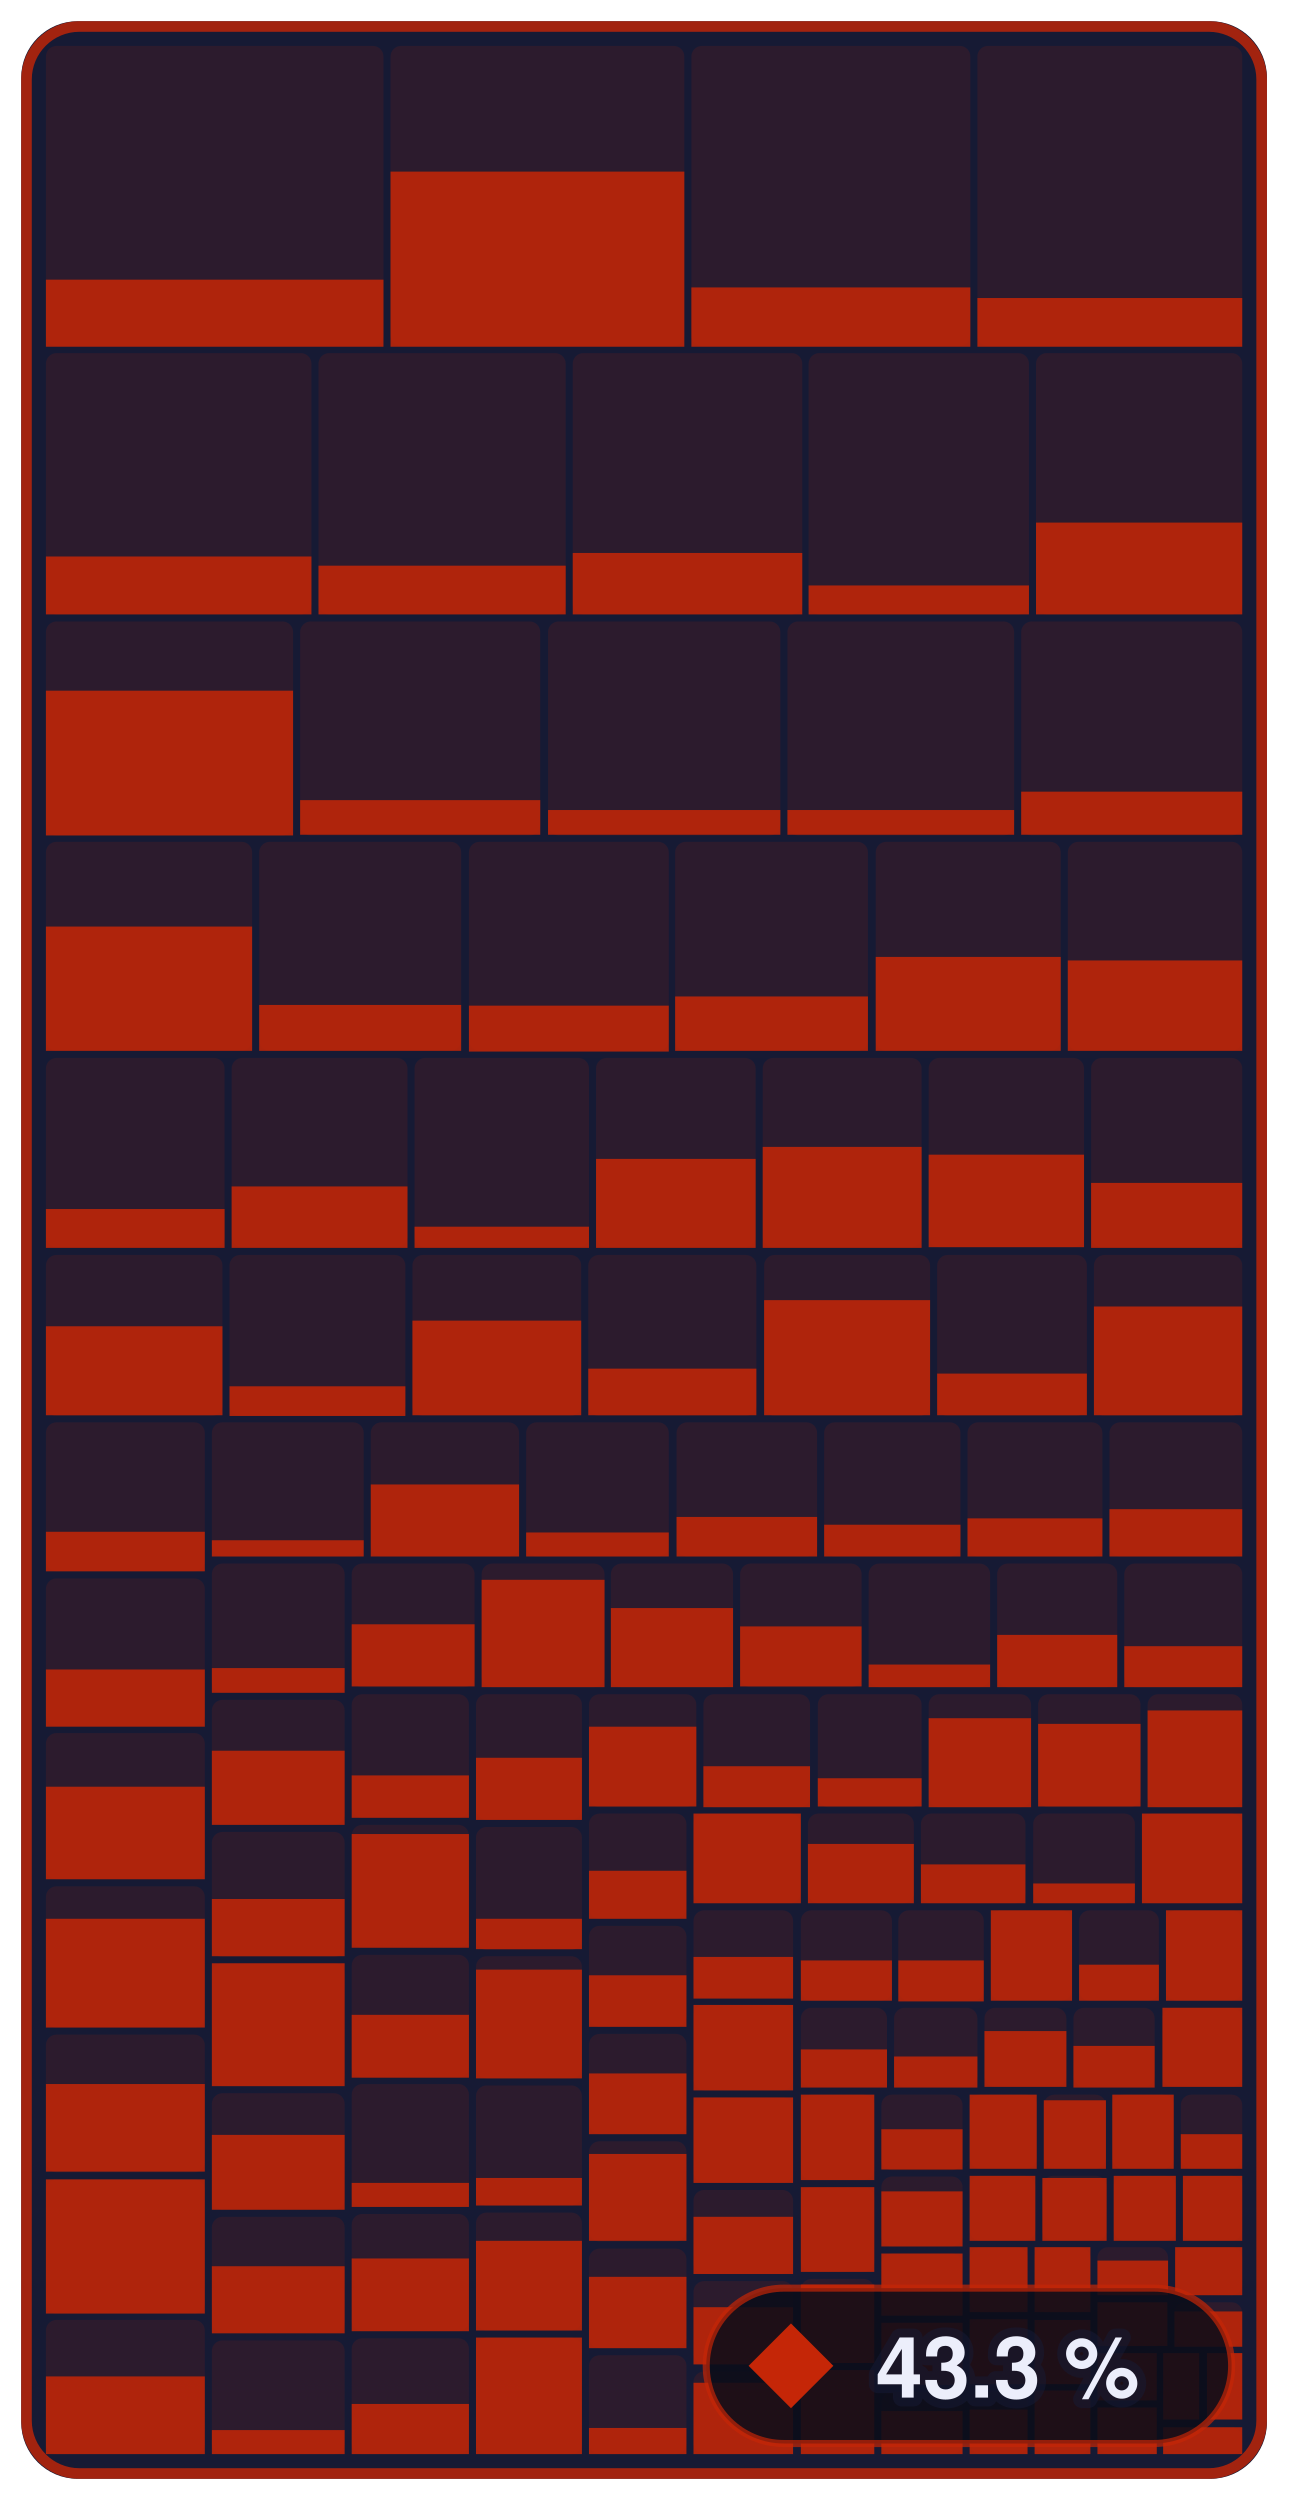
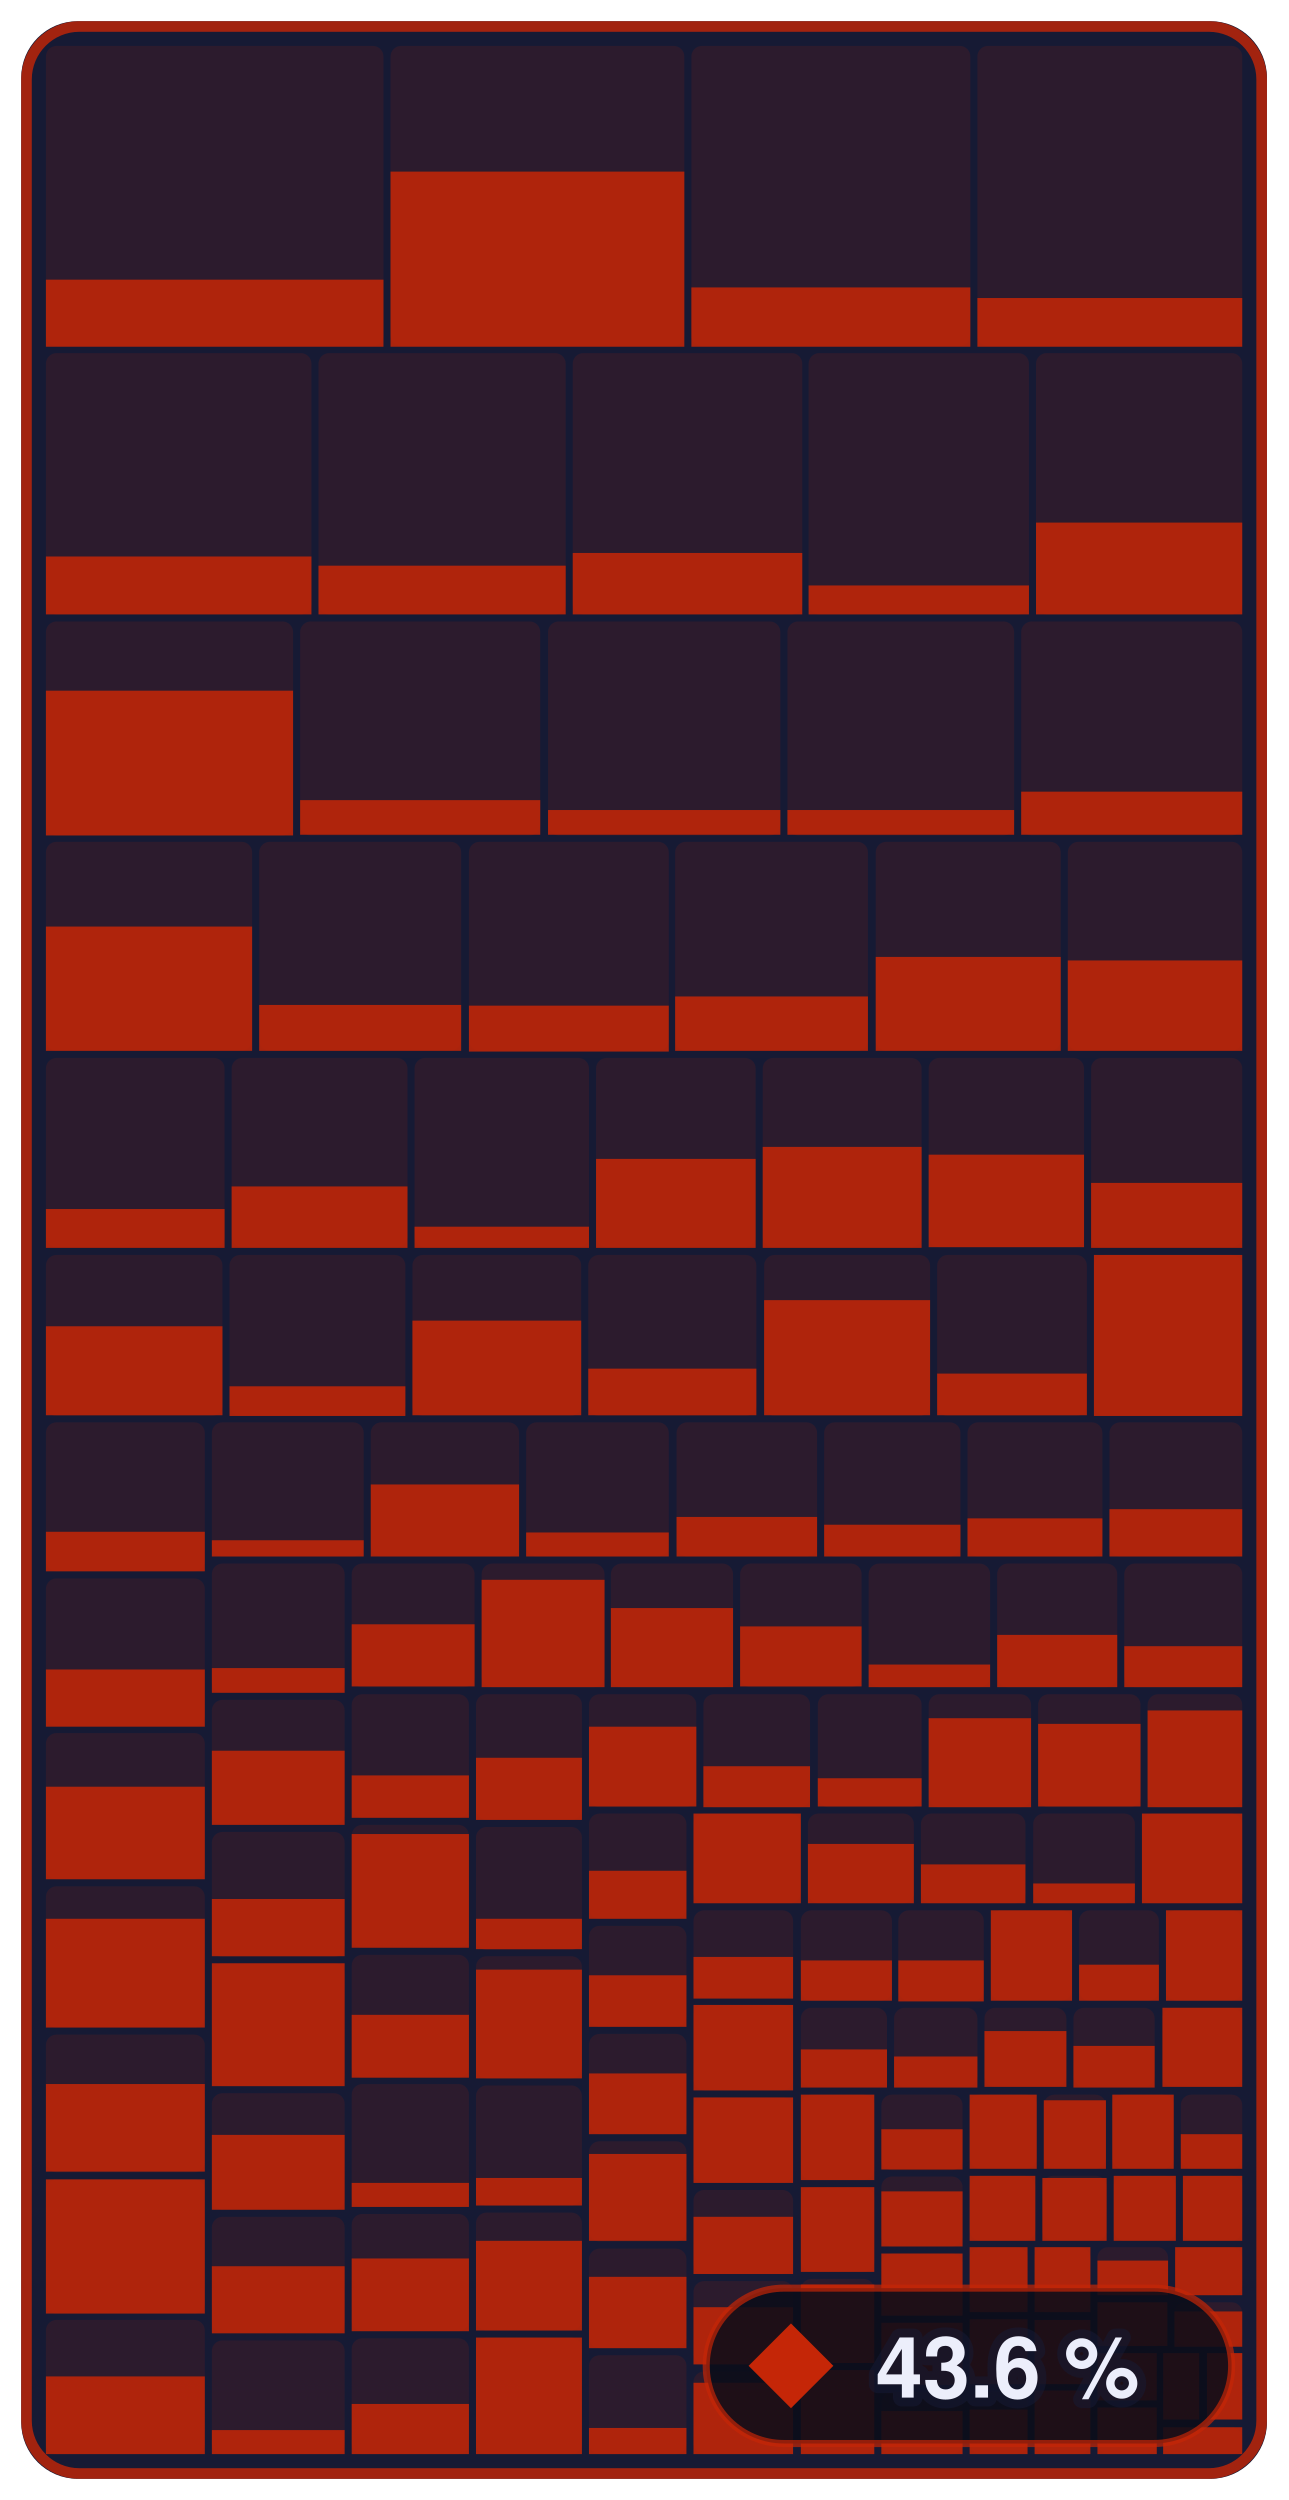
- <svg xmlns="http://www.w3.org/2000/svg" width="182.4" height="354" viewBox="0 0 182.4 354" role="img" aria-label="Enemies &amp; bosses: 43.3 % of 679,252 bytes of code matched, 1,059 of 1,339 functions">
+ <svg xmlns="http://www.w3.org/2000/svg" width="182.4" height="354" viewBox="0 0 182.4 354" role="img" aria-label="Enemies &amp; bosses: 43.6 % of 679,252 bytes of code matched, 1,061 of 1,339 functions">
  <style>text { font-family: -apple-system, BlinkMacSystemFont, 'Segoe UI', Helvetica, Arial, sans-serif; } .mono { font-family: ui-monospace, SFMono-Regular, 'SF Mono', Menlo, Consolas, monospace; } text { paint-order: stroke; stroke: #161a34; stroke-opacity: 0.55; stroke-width: 2.5px; stroke-linejoin: round; } .rise { transform-box: fill-box; transform-origin: 50% 100%; animation: rise 1.6s cubic-bezier(.2,.8,.2,1) .2s both; } @keyframes rise { from { transform: scaleY(0); } } @media (prefers-reduced-motion: reduce) { * { animation: none !important; } }</style>
  <rect x="3" y="3" width="176.4" height="348" rx="8" fill="#161a34" />
  <rect x="6.5" y="6.5" width="47.8" height="42.5" rx="1.5" fill="#c52607" fill-opacity="0.13" />
  <rect class="rise" x="6.5" y="39.6" width="47.8" height="9.5" fill="#c52607" fill-opacity="0.85" />
  <rect x="55.3" y="6.5" width="41.6" height="42.5" rx="1.5" fill="#c52607" fill-opacity="0.13" />
  <rect class="rise" x="55.3" y="24.3" width="41.6" height="24.8" fill="#c52607" fill-opacity="0.85" />
  <rect x="97.9" y="6.5" width="39.5" height="42.5" rx="1.5" fill="#c52607" fill-opacity="0.13" />
  <rect class="rise" x="97.9" y="40.7" width="39.5" height="8.4" fill="#c52607" fill-opacity="0.85" />
  <rect x="138.4" y="6.5" width="37.5" height="42.5" rx="1.5" fill="#c52607" fill-opacity="0.13" />
  <rect class="rise" x="138.4" y="42.2" width="37.5" height="6.9" fill="#c52607" fill-opacity="0.85" />
  <rect x="6.5" y="50.0" width="37.6" height="37.0" rx="1.5" fill="#c52607" fill-opacity="0.13" />
  <rect class="rise" x="6.5" y="78.8" width="37.6" height="8.2" fill="#c52607" fill-opacity="0.85" />
  <rect x="45.1" y="50.0" width="35.0" height="37.0" rx="1.5" fill="#c52607" fill-opacity="0.13" />
  <rect class="rise" x="45.1" y="80.1" width="35.0" height="6.9" fill="#c52607" fill-opacity="0.85" />
  <rect x="81.1" y="50.0" width="32.5" height="37.0" rx="1.5" fill="#c52607" fill-opacity="0.13" />
  <rect class="rise" x="81.1" y="78.3" width="32.5" height="8.7" fill="#c52607" fill-opacity="0.85" />
  <rect x="114.5" y="50.0" width="31.2" height="37.0" rx="1.5" fill="#c52607" fill-opacity="0.13" />
  <rect class="rise" x="114.5" y="82.9" width="31.2" height="4.1" fill="#c52607" fill-opacity="0.85" />
  <rect x="146.7" y="50.0" width="29.2" height="37.0" rx="1.5" fill="#c52607" fill-opacity="0.13" />
  <rect class="rise" x="146.7" y="74.0" width="29.2" height="13.0" fill="#c52607" fill-opacity="0.85" />
  <rect x="6.5" y="88.0" width="35.0" height="30.3" rx="1.5" fill="#c52607" fill-opacity="0.13" />
  <rect class="rise" x="6.5" y="97.8" width="35.0" height="20.5" fill="#c52607" fill-opacity="0.85" />
  <rect x="42.5" y="88.0" width="34.0" height="30.3" rx="1.5" fill="#c52607" fill-opacity="0.13" />
  <rect class="rise" x="42.5" y="113.3" width="34.0" height="4.9" fill="#c52607" fill-opacity="0.85" />
  <rect x="77.6" y="88.0" width="32.9" height="30.3" rx="1.5" fill="#c52607" fill-opacity="0.13" />
  <rect class="rise" x="77.6" y="114.7" width="32.9" height="3.5" fill="#c52607" fill-opacity="0.85" />
  <rect x="111.5" y="88.0" width="32.1" height="30.3" rx="1.5" fill="#c52607" fill-opacity="0.13" />
  <rect class="rise" x="111.5" y="114.7" width="32.1" height="3.5" fill="#c52607" fill-opacity="0.85" />
  <rect x="144.6" y="88.0" width="31.3" height="30.3" rx="1.5" fill="#c52607" fill-opacity="0.13" />
  <rect class="rise" x="144.6" y="112.1" width="31.3" height="6.1" fill="#c52607" fill-opacity="0.85" />
  <rect x="6.5" y="119.2" width="29.2" height="29.6" rx="1.5" fill="#c52607" fill-opacity="0.13" />
  <rect class="rise" x="6.5" y="131.2" width="29.2" height="17.6" fill="#c52607" fill-opacity="0.85" />
  <rect x="36.7" y="119.2" width="28.6" height="29.6" rx="1.5" fill="#c52607" fill-opacity="0.13" />
  <rect class="rise" x="36.7" y="142.3" width="28.6" height="6.5" fill="#c52607" fill-opacity="0.85" />
  <rect x="66.4" y="119.2" width="28.3" height="29.6" rx="1.5" fill="#c52607" fill-opacity="0.13" />
  <rect class="rise" x="66.4" y="142.4" width="28.3" height="6.5" fill="#c52607" fill-opacity="0.85" />
  <rect x="95.6" y="119.2" width="27.3" height="29.6" rx="1.5" fill="#c52607" fill-opacity="0.13" />
  <rect class="rise" x="95.6" y="141.1" width="27.3" height="7.7" fill="#c52607" fill-opacity="0.85" />
  <rect x="124.0" y="119.2" width="26.2" height="29.6" rx="1.5" fill="#c52607" fill-opacity="0.13" />
  <rect class="rise" x="124.0" y="135.5" width="26.2" height="13.3" fill="#c52607" fill-opacity="0.85" />
  <rect x="151.2" y="119.2" width="24.7" height="29.6" rx="1.5" fill="#c52607" fill-opacity="0.13" />
  <rect class="rise" x="151.2" y="136.0" width="24.7" height="12.8" fill="#c52607" fill-opacity="0.85" />
  <rect x="6.5" y="149.8" width="25.3" height="26.8" rx="1.5" fill="#c52607" fill-opacity="0.13" />
  <rect class="rise" x="6.5" y="171.2" width="25.3" height="5.5" fill="#c52607" fill-opacity="0.85" />
  <rect x="32.8" y="149.8" width="24.9" height="26.8" rx="1.5" fill="#c52607" fill-opacity="0.13" />
  <rect class="rise" x="32.8" y="168.0" width="24.9" height="8.7" fill="#c52607" fill-opacity="0.85" />
  <rect x="58.7" y="149.8" width="24.7" height="26.8" rx="1.5" fill="#c52607" fill-opacity="0.13" />
  <rect class="rise" x="58.7" y="173.7" width="24.7" height="3.0" fill="#c52607" fill-opacity="0.85" />
  <rect x="84.4" y="149.8" width="22.6" height="26.8" rx="1.5" fill="#c52607" fill-opacity="0.13" />
  <rect class="rise" x="84.4" y="164.1" width="22.6" height="12.6" fill="#c52607" fill-opacity="0.85" />
  <rect x="108.0" y="149.8" width="22.5" height="26.8" rx="1.5" fill="#c52607" fill-opacity="0.13" />
  <rect class="rise" x="108.0" y="162.4" width="22.5" height="14.3" fill="#c52607" fill-opacity="0.85" />
  <rect x="131.5" y="149.8" width="22.0" height="26.8" rx="1.5" fill="#c52607" fill-opacity="0.13" />
  <rect class="rise" x="131.5" y="163.5" width="22.0" height="13.1" fill="#c52607" fill-opacity="0.85" />
  <rect x="154.5" y="149.8" width="21.4" height="26.8" rx="1.5" fill="#c52607" fill-opacity="0.13" />
  <rect class="rise" x="154.5" y="167.5" width="21.4" height="9.2" fill="#c52607" fill-opacity="0.85" />
  <rect x="6.5" y="177.7" width="25.0" height="22.8" rx="1.5" fill="#c52607" fill-opacity="0.13" />
  <rect class="rise" x="6.5" y="187.8" width="25.0" height="12.6" fill="#c52607" fill-opacity="0.85" />
  <rect x="32.5" y="177.7" width="24.9" height="22.8" rx="1.5" fill="#c52607" fill-opacity="0.13" />
  <rect class="rise" x="32.5" y="196.3" width="24.9" height="4.2" fill="#c52607" fill-opacity="0.85" />
  <rect x="58.4" y="177.7" width="23.9" height="22.8" rx="1.5" fill="#c52607" fill-opacity="0.13" />
  <rect class="rise" x="58.4" y="187.0" width="23.9" height="13.4" fill="#c52607" fill-opacity="0.85" />
  <rect x="83.3" y="177.7" width="23.8" height="22.8" rx="1.5" fill="#c52607" fill-opacity="0.13" />
  <rect class="rise" x="83.3" y="193.8" width="23.8" height="6.6" fill="#c52607" fill-opacity="0.85" />
  <rect x="108.2" y="177.7" width="23.5" height="22.8" rx="1.5" fill="#c52607" fill-opacity="0.13" />
  <rect class="rise" x="108.2" y="184.1" width="23.5" height="16.3" fill="#c52607" fill-opacity="0.85" />
  <rect x="132.7" y="177.7" width="21.2" height="22.8" rx="1.5" fill="#c52607" fill-opacity="0.13" />
  <rect class="rise" x="132.7" y="194.5" width="21.2" height="5.9" fill="#c52607" fill-opacity="0.85" />
  <rect x="154.9" y="177.7" width="21.0" height="22.8" rx="1.5" fill="#c52607" fill-opacity="0.13" />
-   <rect class="rise" x="154.9" y="185.0" width="21.0" height="15.4" fill="#c52607" fill-opacity="0.85" />
+   <rect class="rise" x="154.9" y="177.7" width="21.0" height="22.8" fill="#c52607" fill-opacity="0.85" />
  <rect x="6.5" y="201.4" width="22.5" height="21.1" rx="1.5" fill="#c52607" fill-opacity="0.13" />
  <rect class="rise" x="6.5" y="216.9" width="22.5" height="5.6" fill="#c52607" fill-opacity="0.85" />
  <rect x="6.5" y="223.5" width="22.5" height="20.9" rx="1.5" fill="#c52607" fill-opacity="0.13" />
  <rect class="rise" x="6.5" y="236.4" width="22.5" height="8.1" fill="#c52607" fill-opacity="0.85" />
  <rect x="6.5" y="245.4" width="22.5" height="20.7" rx="1.5" fill="#c52607" fill-opacity="0.13" />
  <rect class="rise" x="6.5" y="253.0" width="22.5" height="13.1" fill="#c52607" fill-opacity="0.85" />
  <rect x="6.5" y="267.1" width="22.5" height="20.0" rx="1.5" fill="#c52607" fill-opacity="0.13" />
  <rect class="rise" x="6.5" y="271.7" width="22.5" height="15.4" fill="#c52607" fill-opacity="0.85" />
  <rect x="6.5" y="288.1" width="22.5" height="19.5" rx="1.5" fill="#c52607" fill-opacity="0.13" />
  <rect class="rise" x="6.5" y="295.1" width="22.5" height="12.4" fill="#c52607" fill-opacity="0.85" />
  <rect x="6.5" y="308.6" width="22.5" height="19.0" rx="1.5" fill="#c52607" fill-opacity="0.13" />
  <rect class="rise" x="6.5" y="308.6" width="22.5" height="19.0" fill="#c52607" fill-opacity="0.85" />
  <rect x="6.5" y="328.5" width="22.5" height="19.0" rx="1.5" fill="#c52607" fill-opacity="0.13" />
  <rect class="rise" x="6.5" y="336.5" width="22.5" height="11.0" fill="#c52607" fill-opacity="0.85" />
  <rect x="30.0" y="201.4" width="21.5" height="19.0" rx="1.5" fill="#c52607" fill-opacity="0.13" />
  <rect class="rise" x="30.0" y="218.1" width="21.5" height="2.3" fill="#c52607" fill-opacity="0.85" />
  <rect x="52.5" y="201.4" width="21.0" height="19.0" rx="1.5" fill="#c52607" fill-opacity="0.13" />
  <rect class="rise" x="52.5" y="210.2" width="21.0" height="10.2" fill="#c52607" fill-opacity="0.85" />
  <rect x="74.5" y="201.4" width="20.2" height="19.0" rx="1.5" fill="#c52607" fill-opacity="0.13" />
  <rect class="rise" x="74.5" y="217.0" width="20.2" height="3.4" fill="#c52607" fill-opacity="0.85" />
  <rect x="95.8" y="201.4" width="19.9" height="19.0" rx="1.5" fill="#c52607" fill-opacity="0.13" />
  <rect class="rise" x="95.8" y="214.8" width="19.9" height="5.6" fill="#c52607" fill-opacity="0.85" />
  <rect x="116.7" y="201.4" width="19.3" height="19.0" rx="1.5" fill="#c52607" fill-opacity="0.13" />
  <rect class="rise" x="116.7" y="215.9" width="19.3" height="4.5" fill="#c52607" fill-opacity="0.85" />
  <rect x="137.0" y="201.4" width="19.1" height="19.0" rx="1.5" fill="#c52607" fill-opacity="0.13" />
  <rect class="rise" x="137.0" y="215.0" width="19.1" height="5.4" fill="#c52607" fill-opacity="0.85" />
  <rect x="157.1" y="201.4" width="18.8" height="19.0" rx="1.5" fill="#c52607" fill-opacity="0.13" />
  <rect class="rise" x="157.1" y="213.7" width="18.8" height="6.7" fill="#c52607" fill-opacity="0.85" />
  <rect x="30.0" y="221.4" width="18.8" height="18.3" rx="1.5" fill="#c52607" fill-opacity="0.13" />
  <rect class="rise" x="30.0" y="236.2" width="18.8" height="3.5" fill="#c52607" fill-opacity="0.85" />
  <rect x="30.0" y="240.7" width="18.8" height="17.7" rx="1.5" fill="#c52607" fill-opacity="0.13" />
  <rect class="rise" x="30.0" y="247.9" width="18.8" height="10.5" fill="#c52607" fill-opacity="0.85" />
  <rect x="30.0" y="259.4" width="18.8" height="17.7" rx="1.5" fill="#c52607" fill-opacity="0.13" />
  <rect class="rise" x="30.0" y="268.9" width="18.8" height="8.1" fill="#c52607" fill-opacity="0.85" />
  <rect x="30.0" y="278.0" width="18.8" height="17.4" rx="1.5" fill="#c52607" fill-opacity="0.13" />
  <rect class="rise" x="30.0" y="278.0" width="18.8" height="17.4" fill="#c52607" fill-opacity="0.85" />
  <rect x="30.0" y="296.4" width="18.8" height="16.5" rx="1.5" fill="#c52607" fill-opacity="0.13" />
  <rect class="rise" x="30.0" y="302.3" width="18.8" height="10.6" fill="#c52607" fill-opacity="0.85" />
  <rect x="30.0" y="313.9" width="18.8" height="16.4" rx="1.5" fill="#c52607" fill-opacity="0.13" />
  <rect class="rise" x="30.0" y="320.9" width="18.8" height="9.5" fill="#c52607" fill-opacity="0.85" />
  <rect x="30.0" y="331.4" width="18.8" height="16.1" rx="1.5" fill="#c52607" fill-opacity="0.13" />
  <rect class="rise" x="30.0" y="344.1" width="18.8" height="3.4" fill="#c52607" fill-opacity="0.85" />
  <rect x="49.8" y="221.4" width="17.4" height="17.5" rx="1.5" fill="#c52607" fill-opacity="0.13" />
  <rect class="rise" x="49.8" y="230.0" width="17.4" height="8.8" fill="#c52607" fill-opacity="0.85" />
  <rect x="68.2" y="221.4" width="17.4" height="17.5" rx="1.5" fill="#c52607" fill-opacity="0.13" />
  <rect class="rise" x="68.2" y="223.7" width="17.4" height="15.2" fill="#c52607" fill-opacity="0.85" />
  <rect x="86.5" y="221.4" width="17.3" height="17.5" rx="1.5" fill="#c52607" fill-opacity="0.13" />
  <rect class="rise" x="86.5" y="227.7" width="17.3" height="11.2" fill="#c52607" fill-opacity="0.85" />
  <rect x="104.8" y="221.4" width="17.2" height="17.5" rx="1.5" fill="#c52607" fill-opacity="0.13" />
  <rect class="rise" x="104.8" y="230.3" width="17.2" height="8.5" fill="#c52607" fill-opacity="0.85" />
  <rect x="123.0" y="221.4" width="17.2" height="17.5" rx="1.5" fill="#c52607" fill-opacity="0.13" />
  <rect class="rise" x="123.0" y="235.7" width="17.2" height="3.2" fill="#c52607" fill-opacity="0.85" />
  <rect x="141.2" y="221.4" width="17.0" height="17.5" rx="1.5" fill="#c52607" fill-opacity="0.13" />
  <rect class="rise" x="141.2" y="231.5" width="17.0" height="7.4" fill="#c52607" fill-opacity="0.85" />
  <rect x="159.2" y="221.4" width="16.7" height="17.5" rx="1.5" fill="#c52607" fill-opacity="0.13" />
  <rect class="rise" x="159.2" y="233.1" width="16.7" height="5.8" fill="#c52607" fill-opacity="0.85" />
  <rect x="49.8" y="239.9" width="16.6" height="17.5" rx="1.5" fill="#c52607" fill-opacity="0.13" />
  <rect class="rise" x="49.8" y="251.4" width="16.6" height="6.0" fill="#c52607" fill-opacity="0.85" />
  <rect x="49.8" y="258.4" width="16.6" height="17.4" rx="1.5" fill="#c52607" fill-opacity="0.13" />
  <rect class="rise" x="49.8" y="259.7" width="16.6" height="16.1" fill="#c52607" fill-opacity="0.85" />
  <rect x="49.8" y="276.8" width="16.6" height="17.4" rx="1.5" fill="#c52607" fill-opacity="0.13" />
  <rect class="rise" x="49.8" y="285.3" width="16.6" height="8.9" fill="#c52607" fill-opacity="0.85" />
  <rect x="49.8" y="295.1" width="16.6" height="17.4" rx="1.5" fill="#c52607" fill-opacity="0.13" />
  <rect class="rise" x="49.8" y="309.1" width="16.6" height="3.4" fill="#c52607" fill-opacity="0.85" />
  <rect x="49.8" y="313.5" width="16.6" height="16.6" rx="1.5" fill="#c52607" fill-opacity="0.13" />
  <rect class="rise" x="49.8" y="319.8" width="16.6" height="10.3" fill="#c52607" fill-opacity="0.85" />
  <rect x="49.8" y="331.1" width="16.6" height="16.4" rx="1.5" fill="#c52607" fill-opacity="0.13" />
  <rect class="rise" x="49.8" y="340.4" width="16.6" height="7.1" fill="#c52607" fill-opacity="0.85" />
  <rect x="67.4" y="239.9" width="15.0" height="17.8" rx="1.5" fill="#c52607" fill-opacity="0.13" />
  <rect class="rise" x="67.4" y="248.9" width="15.0" height="8.8" fill="#c52607" fill-opacity="0.85" />
  <rect x="67.4" y="258.7" width="15.0" height="17.4" rx="1.5" fill="#c52607" fill-opacity="0.13" />
  <rect class="rise" x="67.4" y="271.7" width="15.0" height="4.3" fill="#c52607" fill-opacity="0.85" />
  <rect x="67.4" y="277.0" width="15.0" height="17.3" rx="1.5" fill="#c52607" fill-opacity="0.13" />
  <rect class="rise" x="67.4" y="278.9" width="15.0" height="15.4" fill="#c52607" fill-opacity="0.85" />
  <rect x="67.4" y="295.3" width="15.0" height="17.0" rx="1.5" fill="#c52607" fill-opacity="0.13" />
  <rect class="rise" x="67.4" y="308.4" width="15.0" height="3.9" fill="#c52607" fill-opacity="0.85" />
  <rect x="67.4" y="313.3" width="15.0" height="16.7" rx="1.5" fill="#c52607" fill-opacity="0.13" />
  <rect class="rise" x="67.4" y="317.3" width="15.0" height="12.7" fill="#c52607" fill-opacity="0.85" />
  <rect x="67.4" y="331.0" width="15.0" height="16.5" rx="1.5" fill="#c52607" fill-opacity="0.13" />
  <rect class="rise" x="67.4" y="331.0" width="15.0" height="16.5" fill="#c52607" fill-opacity="0.85" />
  <rect x="83.4" y="239.9" width="15.2" height="16.0" rx="1.5" fill="#c52607" fill-opacity="0.13" />
  <rect class="rise" x="83.4" y="244.5" width="15.2" height="11.3" fill="#c52607" fill-opacity="0.85" />
  <rect x="99.6" y="239.9" width="15.1" height="16.0" rx="1.5" fill="#c52607" fill-opacity="0.13" />
  <rect class="rise" x="99.6" y="250.1" width="15.1" height="5.8" fill="#c52607" fill-opacity="0.85" />
  <rect x="115.8" y="239.9" width="14.7" height="16.0" rx="1.5" fill="#c52607" fill-opacity="0.13" />
  <rect class="rise" x="115.8" y="251.8" width="14.7" height="4.0" fill="#c52607" fill-opacity="0.85" />
  <rect x="131.5" y="239.9" width="14.5" height="16.0" rx="1.5" fill="#c52607" fill-opacity="0.13" />
  <rect class="rise" x="131.5" y="243.3" width="14.5" height="12.6" fill="#c52607" fill-opacity="0.85" />
  <rect x="147.0" y="239.9" width="14.5" height="16.0" rx="1.5" fill="#c52607" fill-opacity="0.13" />
  <rect class="rise" x="147.0" y="244.1" width="14.5" height="11.7" fill="#c52607" fill-opacity="0.85" />
  <rect x="162.5" y="239.9" width="13.4" height="16.0" rx="1.5" fill="#c52607" fill-opacity="0.13" />
  <rect class="rise" x="162.5" y="242.2" width="13.4" height="13.7" fill="#c52607" fill-opacity="0.85" />
  <rect x="83.4" y="256.8" width="13.8" height="14.9" rx="1.5" fill="#c52607" fill-opacity="0.13" />
  <rect class="rise" x="83.4" y="264.9" width="13.8" height="6.8" fill="#c52607" fill-opacity="0.85" />
  <rect x="83.4" y="272.7" width="13.8" height="14.3" rx="1.5" fill="#c52607" fill-opacity="0.13" />
  <rect class="rise" x="83.4" y="279.7" width="13.8" height="7.3" fill="#c52607" fill-opacity="0.85" />
  <rect x="83.4" y="288.0" width="13.8" height="14.2" rx="1.5" fill="#c52607" fill-opacity="0.13" />
  <rect class="rise" x="83.4" y="293.6" width="13.8" height="8.6" fill="#c52607" fill-opacity="0.85" />
  <rect x="83.4" y="303.2" width="13.8" height="14.2" rx="1.5" fill="#c52607" fill-opacity="0.13" />
  <rect class="rise" x="83.4" y="305.0" width="13.8" height="12.3" fill="#c52607" fill-opacity="0.85" />
  <rect x="83.4" y="318.4" width="13.8" height="14.1" rx="1.5" fill="#c52607" fill-opacity="0.13" />
  <rect class="rise" x="83.4" y="322.4" width="13.8" height="10.1" fill="#c52607" fill-opacity="0.85" />
  <rect x="83.4" y="333.5" width="13.8" height="14.0" rx="1.5" fill="#c52607" fill-opacity="0.13" />
  <rect class="rise" x="83.4" y="343.8" width="13.8" height="3.7" fill="#c52607" fill-opacity="0.85" />
  <rect x="98.2" y="256.8" width="15.2" height="12.7" rx="1.5" fill="#c52607" fill-opacity="0.13" />
  <rect class="rise" x="98.2" y="256.8" width="15.2" height="12.7" fill="#c52607" fill-opacity="0.85" />
  <rect x="114.4" y="256.8" width="15.0" height="12.7" rx="1.5" fill="#c52607" fill-opacity="0.13" />
  <rect class="rise" x="114.4" y="261.1" width="15.0" height="8.4" fill="#c52607" fill-opacity="0.85" />
  <rect x="130.4" y="256.8" width="14.8" height="12.7" rx="1.5" fill="#c52607" fill-opacity="0.13" />
  <rect class="rise" x="130.4" y="264.0" width="14.8" height="5.5" fill="#c52607" fill-opacity="0.85" />
  <rect x="146.3" y="256.8" width="14.4" height="12.7" rx="1.5" fill="#c52607" fill-opacity="0.13" />
  <rect class="rise" x="146.3" y="266.7" width="14.4" height="2.8" fill="#c52607" fill-opacity="0.85" />
  <rect x="161.7" y="256.8" width="14.2" height="12.7" rx="1.5" fill="#c52607" fill-opacity="0.13" />
  <rect class="rise" x="161.7" y="256.8" width="14.2" height="12.7" fill="#c52607" fill-opacity="0.85" />
  <rect x="98.2" y="270.5" width="14.1" height="12.4" rx="1.5" fill="#c52607" fill-opacity="0.13" />
  <rect class="rise" x="98.2" y="277.1" width="14.1" height="5.9" fill="#c52607" fill-opacity="0.85" />
  <rect x="98.2" y="283.9" width="14.1" height="12.1" rx="1.5" fill="#c52607" fill-opacity="0.13" />
  <rect class="rise" x="98.2" y="283.9" width="14.1" height="12.1" fill="#c52607" fill-opacity="0.85" />
  <rect x="98.2" y="297.0" width="14.1" height="12.1" rx="1.5" fill="#c52607" fill-opacity="0.13" />
  <rect class="rise" x="98.2" y="297.0" width="14.1" height="12.1" fill="#c52607" fill-opacity="0.85" />
  <rect x="98.2" y="310.1" width="14.1" height="11.9" rx="1.5" fill="#c52607" fill-opacity="0.13" />
  <rect class="rise" x="98.2" y="313.9" width="14.1" height="8.1" fill="#c52607" fill-opacity="0.85" />
  <rect x="98.2" y="323.0" width="14.1" height="11.8" rx="1.5" fill="#c52607" fill-opacity="0.13" />
  <rect class="rise" x="98.2" y="326.7" width="14.1" height="8.1" fill="#c52607" fill-opacity="0.85" />
  <rect x="98.2" y="335.8" width="14.1" height="11.7" rx="1.5" fill="#c52607" fill-opacity="0.13" />
  <rect class="rise" x="98.2" y="337.4" width="14.1" height="10.1" fill="#c52607" fill-opacity="0.85" />
  <rect x="113.4" y="270.5" width="12.9" height="12.8" rx="1.5" fill="#c52607" fill-opacity="0.13" />
  <rect class="rise" x="113.4" y="277.6" width="12.9" height="5.7" fill="#c52607" fill-opacity="0.85" />
  <rect x="127.2" y="270.5" width="12.1" height="12.8" rx="1.5" fill="#c52607" fill-opacity="0.13" />
  <rect class="rise" x="127.2" y="277.6" width="12.1" height="5.8" fill="#c52607" fill-opacity="0.85" />
  <rect x="140.3" y="270.5" width="11.5" height="12.8" rx="1.5" fill="#c52607" fill-opacity="0.13" />
  <rect class="rise" x="140.3" y="270.5" width="11.5" height="12.8" fill="#c52607" fill-opacity="0.85" />
  <rect x="152.8" y="270.5" width="11.3" height="12.8" rx="1.5" fill="#c52607" fill-opacity="0.13" />
  <rect class="rise" x="152.8" y="278.2" width="11.3" height="5.1" fill="#c52607" fill-opacity="0.85" />
  <rect x="165.1" y="270.5" width="10.8" height="12.8" rx="1.5" fill="#c52607" fill-opacity="0.13" />
  <rect class="rise" x="165.1" y="270.5" width="10.8" height="12.8" fill="#c52607" fill-opacity="0.85" />
  <rect x="113.4" y="284.3" width="12.2" height="11.2" rx="1.5" fill="#c52607" fill-opacity="0.13" />
  <rect class="rise" x="113.4" y="290.2" width="12.2" height="5.4" fill="#c52607" fill-opacity="0.85" />
  <rect x="126.6" y="284.3" width="11.8" height="11.2" rx="1.5" fill="#c52607" fill-opacity="0.13" />
  <rect class="rise" x="126.6" y="291.2" width="11.8" height="4.4" fill="#c52607" fill-opacity="0.85" />
  <rect x="139.4" y="284.3" width="11.6" height="11.2" rx="1.5" fill="#c52607" fill-opacity="0.13" />
  <rect class="rise" x="139.4" y="287.6" width="11.6" height="7.9" fill="#c52607" fill-opacity="0.85" />
  <rect x="152.0" y="284.3" width="11.5" height="11.2" rx="1.5" fill="#c52607" fill-opacity="0.13" />
  <rect class="rise" x="152.0" y="289.7" width="11.5" height="5.9" fill="#c52607" fill-opacity="0.85" />
  <rect x="164.6" y="284.3" width="11.3" height="11.2" rx="1.5" fill="#c52607" fill-opacity="0.13" />
  <rect class="rise" x="164.6" y="284.3" width="11.3" height="11.2" fill="#c52607" fill-opacity="0.85" />
  <rect x="113.4" y="296.6" width="10.4" height="12.1" rx="1.5" fill="#c52607" fill-opacity="0.13" />
  <rect class="rise" x="113.4" y="296.6" width="10.4" height="12.1" fill="#c52607" fill-opacity="0.85" />
  <rect x="113.4" y="309.7" width="10.4" height="12.0" rx="1.5" fill="#c52607" fill-opacity="0.13" />
  <rect class="rise" x="113.4" y="309.7" width="10.4" height="12.0" fill="#c52607" fill-opacity="0.85" />
  <rect x="113.4" y="322.7" width="10.4" height="11.9" rx="1.5" fill="#c52607" fill-opacity="0.13" />
  <rect class="rise" x="113.4" y="323.5" width="10.4" height="11.1" fill="#c52607" fill-opacity="0.85" />
  <rect x="113.4" y="335.6" width="10.4" height="11.9" rx="1.5" fill="#c52607" fill-opacity="0.13" />
  <rect class="rise" x="113.4" y="335.6" width="10.4" height="11.9" fill="#c52607" fill-opacity="0.85" />
  <rect x="124.8" y="296.6" width="11.5" height="10.7" rx="1.5" fill="#c52607" fill-opacity="0.13" />
  <rect class="rise" x="124.8" y="301.5" width="11.5" height="5.7" fill="#c52607" fill-opacity="0.85" />
  <rect x="124.8" y="308.2" width="11.5" height="9.9" rx="1.5" fill="#c52607" fill-opacity="0.13" />
  <rect class="rise" x="124.8" y="310.3" width="11.5" height="7.8" fill="#c52607" fill-opacity="0.85" />
  <rect x="124.8" y="319.1" width="11.5" height="8.8" rx="1.5" fill="#c52607" fill-opacity="0.13" />
  <rect class="rise" x="124.8" y="319.1" width="11.5" height="8.8" fill="#c52607" fill-opacity="0.85" />
  <rect x="124.8" y="328.9" width="11.5" height="8.8" rx="1.5" fill="#c52607" fill-opacity="0.13" />
  <rect class="rise" x="124.8" y="328.9" width="11.5" height="8.8" fill="#c52607" fill-opacity="0.85" />
  <rect x="124.8" y="338.7" width="11.5" height="8.8" rx="1.5" fill="#c52607" fill-opacity="0.13" />
  <rect class="rise" x="124.8" y="341.4" width="11.5" height="6.1" fill="#c52607" fill-opacity="0.85" />
  <rect x="137.3" y="296.6" width="9.5" height="10.5" rx="1.5" fill="#c52607" fill-opacity="0.13" />
  <rect class="rise" x="137.3" y="296.6" width="9.5" height="10.5" fill="#c52607" fill-opacity="0.85" />
  <rect x="147.8" y="296.6" width="8.8" height="10.5" rx="1.5" fill="#c52607" fill-opacity="0.13" />
  <rect class="rise" x="147.8" y="297.4" width="8.8" height="9.7" fill="#c52607" fill-opacity="0.85" />
  <rect x="157.5" y="296.6" width="8.7" height="10.5" rx="1.5" fill="#c52607" fill-opacity="0.13" />
  <rect class="rise" x="157.5" y="296.6" width="8.7" height="10.5" fill="#c52607" fill-opacity="0.85" />
  <rect x="167.2" y="296.6" width="8.7" height="10.5" rx="1.5" fill="#c52607" fill-opacity="0.13" />
  <rect class="rise" x="167.2" y="302.2" width="8.7" height="4.9" fill="#c52607" fill-opacity="0.85" />
  <rect x="137.3" y="308.1" width="9.3" height="9.2" rx="1.5" fill="#c52607" fill-opacity="0.13" />
  <rect class="rise" x="137.3" y="308.1" width="9.3" height="9.2" fill="#c52607" fill-opacity="0.85" />
  <rect x="147.6" y="308.1" width="9.1" height="9.2" rx="1.5" fill="#c52607" fill-opacity="0.13" />
  <rect class="rise" x="147.6" y="308.4" width="9.1" height="8.9" fill="#c52607" fill-opacity="0.85" />
  <rect x="157.7" y="308.1" width="8.8" height="9.2" rx="1.5" fill="#c52607" fill-opacity="0.13" />
  <rect class="rise" x="157.7" y="308.1" width="8.8" height="9.2" fill="#c52607" fill-opacity="0.85" />
  <rect x="167.5" y="308.1" width="8.4" height="9.2" rx="1.5" fill="#c52607" fill-opacity="0.13" />
  <rect class="rise" x="167.5" y="308.1" width="8.4" height="9.2" fill="#c52607" fill-opacity="0.85" />
  <rect x="137.3" y="318.2" width="8.2" height="9.2" rx="1.5" fill="#c52607" fill-opacity="0.13" />
  <rect class="rise" x="137.3" y="318.2" width="8.2" height="9.2" fill="#c52607" fill-opacity="0.85" />
  <rect x="137.3" y="328.4" width="8.2" height="9.2" rx="1.5" fill="#c52607" fill-opacity="0.13" />
  <rect class="rise" x="137.3" y="328.4" width="8.2" height="9.2" fill="#c52607" fill-opacity="0.85" />
  <rect x="137.3" y="338.6" width="8.2" height="8.9" rx="1.5" fill="#c52607" fill-opacity="0.13" />
  <rect class="rise" x="137.3" y="341.2" width="8.2" height="6.3" fill="#c52607" fill-opacity="0.85" />
  <rect x="146.5" y="318.2" width="7.9" height="9.2" rx="1.5" fill="#c52607" fill-opacity="0.13" />
  <rect class="rise" x="146.5" y="318.2" width="7.9" height="9.2" fill="#c52607" fill-opacity="0.85" />
  <rect x="146.5" y="328.5" width="7.9" height="9.1" rx="1.5" fill="#c52607" fill-opacity="0.13" />
  <rect class="rise" x="146.5" y="328.5" width="7.9" height="9.1" fill="#c52607" fill-opacity="0.85" />
  <rect x="146.5" y="338.5" width="7.9" height="9.0" rx="1.5" fill="#c52607" fill-opacity="0.13" />
  <rect class="rise" x="146.5" y="338.5" width="7.9" height="9.0" fill="#c52607" fill-opacity="0.85" />
  <rect x="155.4" y="318.2" width="10.0" height="6.8" rx="1.5" fill="#c52607" fill-opacity="0.13" />
  <rect class="rise" x="155.4" y="320.1" width="10.0" height="4.9" fill="#c52607" fill-opacity="0.85" />
  <rect x="166.4" y="318.2" width="9.5" height="6.8" rx="1.5" fill="#c52607" fill-opacity="0.13" />
  <rect class="rise" x="166.4" y="318.2" width="9.5" height="6.8" fill="#c52607" fill-opacity="0.85" />
  <rect x="155.4" y="326.0" width="9.9" height="6.2" rx="1.5" fill="#c52607" fill-opacity="0.13" />
  <rect class="rise" x="155.4" y="326.0" width="9.9" height="6.2" fill="#c52607" fill-opacity="0.85" />
  <rect x="166.3" y="326.0" width="9.6" height="6.2" rx="1.5" fill="#c52607" fill-opacity="0.13" />
  <rect class="rise" x="166.3" y="327.3" width="9.6" height="5.0" fill="#c52607" fill-opacity="0.85" />
  <rect x="155.4" y="333.2" width="8.4" height="6.7" rx="1.5" fill="#c52607" fill-opacity="0.13" />
  <rect class="rise" x="155.4" y="333.2" width="8.4" height="6.7" fill="#c52607" fill-opacity="0.85" />
  <rect x="155.4" y="340.9" width="8.4" height="6.6" rx="1.5" fill="#c52607" fill-opacity="0.13" />
  <rect class="rise" x="155.4" y="340.9" width="8.4" height="6.6" fill="#c52607" fill-opacity="0.85" />
  <rect x="164.7" y="333.2" width="5.1" height="9.4" rx="0" fill="#c52607" fill-opacity="0.13" />
  <rect class="rise" x="164.7" y="333.2" width="5.1" height="9.4" fill="#c52607" fill-opacity="0.85" />
  <rect x="170.9" y="333.2" width="5.0" height="9.4" rx="0" fill="#c52607" fill-opacity="0.13" />
  <rect class="rise" x="170.9" y="333.2" width="5.0" height="9.4" fill="#c52607" fill-opacity="0.85" />
  <rect x="164.7" y="343.7" width="11.2" height="3.8" rx="1.5" fill="#c52607" fill-opacity="0.13" />
  <rect class="rise" x="164.7" y="343.7" width="11.2" height="3.8" fill="#c52607" fill-opacity="0.85" />
  <rect x="3.75" y="3.75" width="174.9" height="346.5" rx="7.5" fill="none" stroke="#c52607" stroke-opacity="0.8" stroke-width="1.5" />
  <rect x="100.0" y="324" width="74.4" height="22" rx="11" fill="#0b0d1a" fill-opacity="0.88" stroke="#c52607" stroke-opacity="0.7" />
  <path d="M112.0 329L118.0 335L112.0 341L106.0 335Z" fill="#c52607" />
-   <text x="124.0" y="339.5" font-size="12" font-weight="700" fill="#eceefb">43.3 %</text>
+   <text x="124.0" y="339.5" font-size="12" font-weight="700" fill="#eceefb">43.6 %</text>
</svg>
